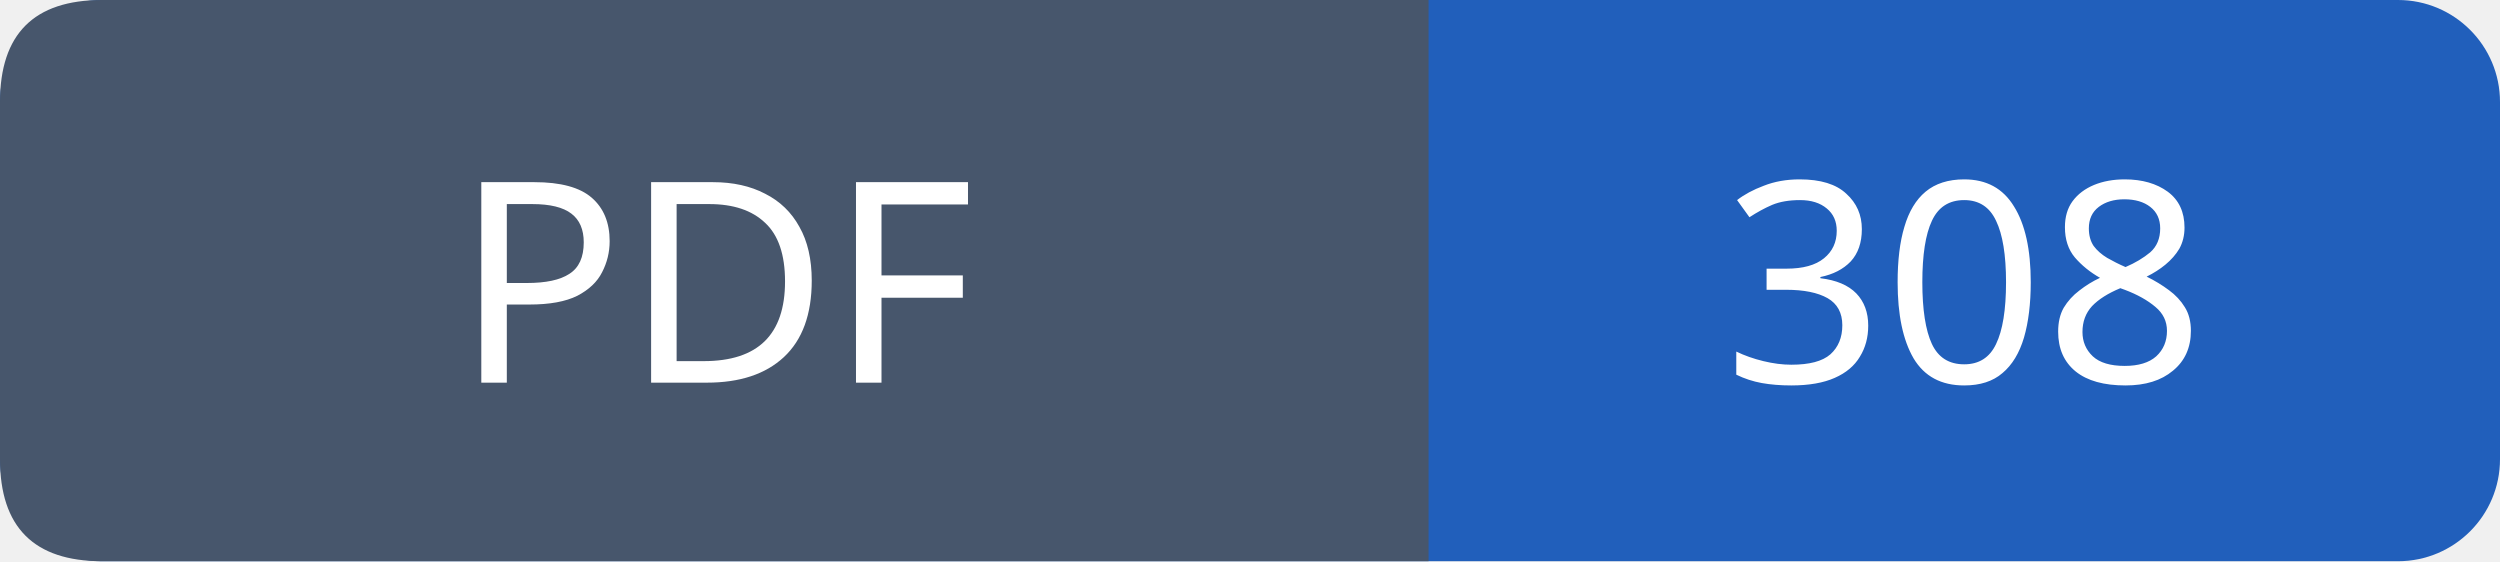
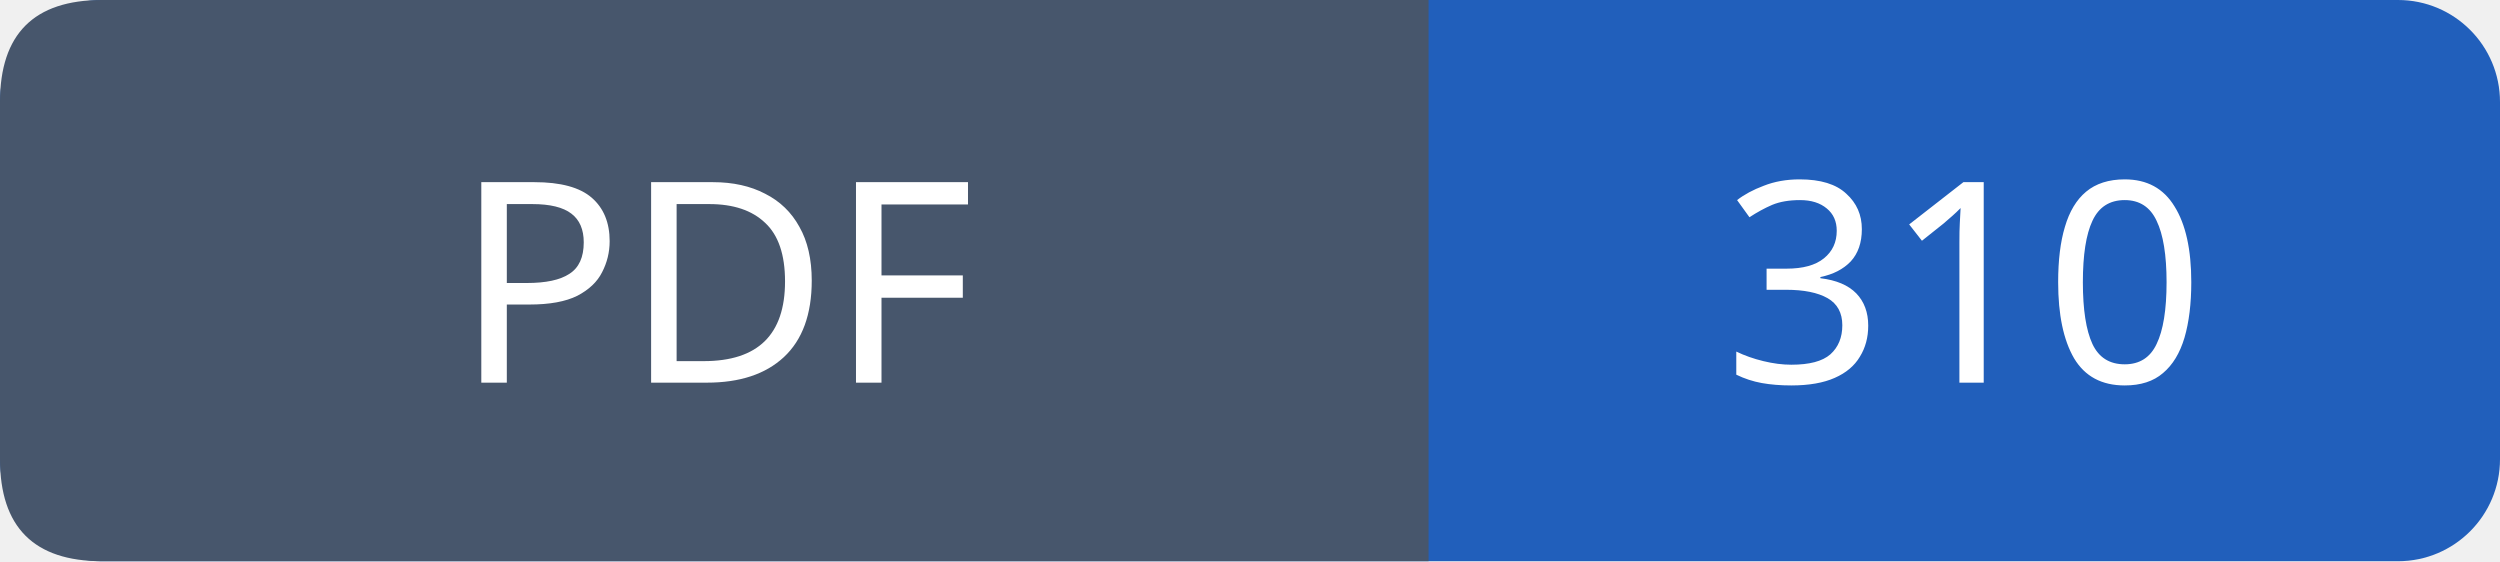
- <svg xmlns="http://www.w3.org/2000/svg" width="98" height="22" role="img" aria-label="PDF: 308">
+ <svg xmlns="http://www.w3.org/2000/svg" width="98" height="22" role="img" aria-label="PDF: 310">
  <rect width="98" height="22" rx="4" fill="#215fbb" />
  <path fill="#47566c" d="M4 0h52v22H4q-4 0-4-4V4q0-4 4-4" />
  <g font-family="Verdana,sans-serif" font-size="11" fill="white" text-anchor="middle">
    <text x="28.0" y="15">PDF</text>
-     <text x="77.0" y="15">308</text>
+     <text x="77.0" y="15">310</text>
  </g>
</svg>
